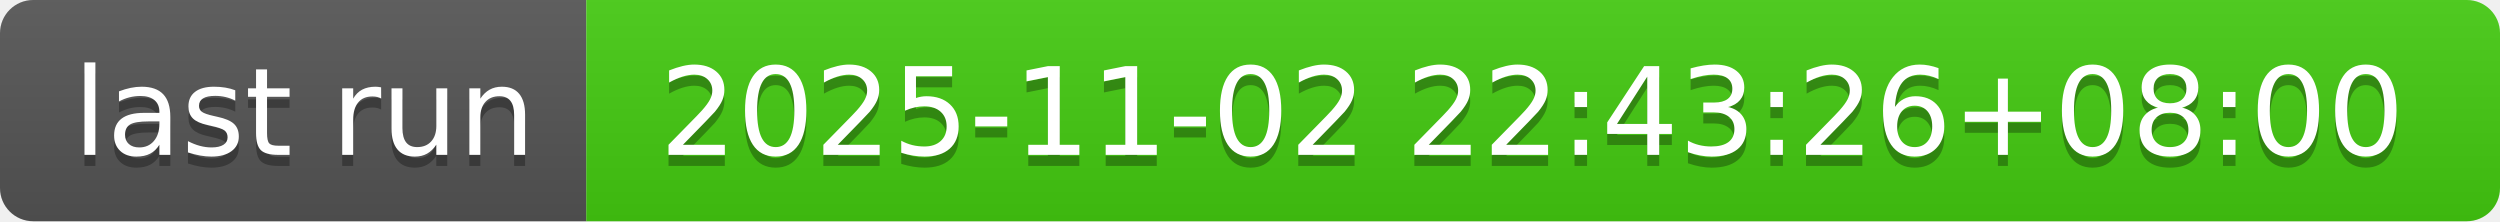
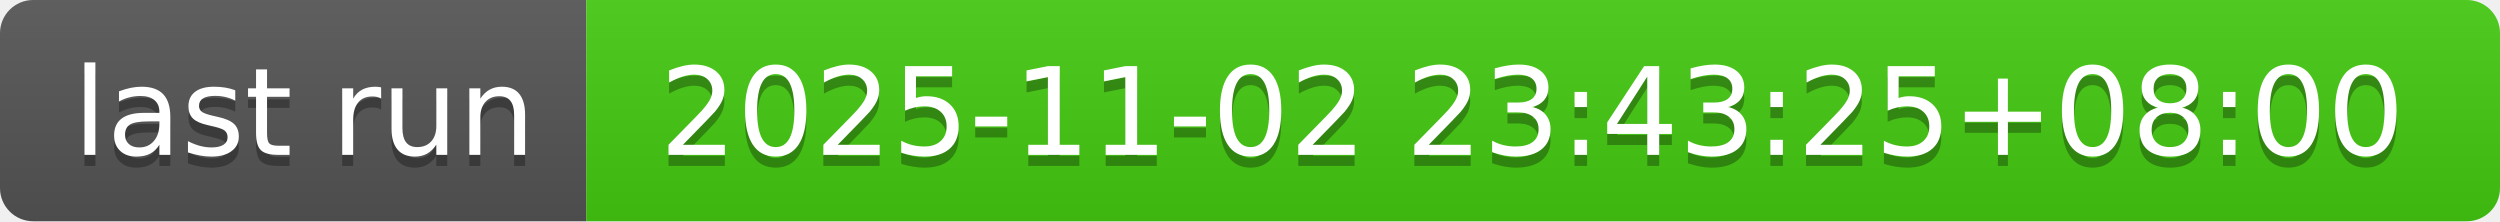
- <svg xmlns="http://www.w3.org/2000/svg" width="226" height="20" role="img" aria-label="last run: 2025-11-02 22:43:26+08:00">
+ <svg xmlns="http://www.w3.org/2000/svg" width="226" height="20" role="img" aria-label="last run: 2025-11-02 23:43:25+08:00">
  <linearGradient id="s" x2="0" y2="100%">
    <stop offset="0" stop-color="#bbb" stop-opacity=".1" />
    <stop offset="1" stop-opacity=".1" />
  </linearGradient>
  <clipPath id="r">
    <rect width="226" height="20" rx="3" fill="#fff" />
  </clipPath>
  <g clip-path="url(#r)">
    <rect width="53" height="20" fill="#555" />
    <rect x="53" width="173" height="20" fill="#4c1" />
    <rect width="226" height="20" fill="url(#s)" />
  </g>
  <g fill="#fff" text-anchor="middle" font-family="Verdana,Geneva,DejaVu Sans,sans-serif" text-rendering="geometricPrecision" font-size="110">
    <text aria-hidden="true" x="275" y="150" fill="#010101" fill-opacity=".3" transform="scale(.1)" textLength="430">last run</text>
    <text x="275" y="140" transform="scale(.1)" fill="#fff" textLength="430">last run</text>
-     <text aria-hidden="true" x="1385" y="150" fill="#010101" fill-opacity=".3" transform="scale(.1)" textLength="1630">2025-11-02 22:43:26+08:00</text>
-     <text x="1385" y="140" transform="scale(.1)" fill="#fff" textLength="1630">2025-11-02 22:43:26+08:00</text>
+     <text aria-hidden="true" x="1385" y="150" fill="#010101" fill-opacity=".3" transform="scale(.1)" textLength="1630">2025-11-02 23:43:25+08:00</text>
+     <text x="1385" y="140" transform="scale(.1)" fill="#fff" textLength="1630">2025-11-02 23:43:25+08:00</text>
  </g>
</svg>
